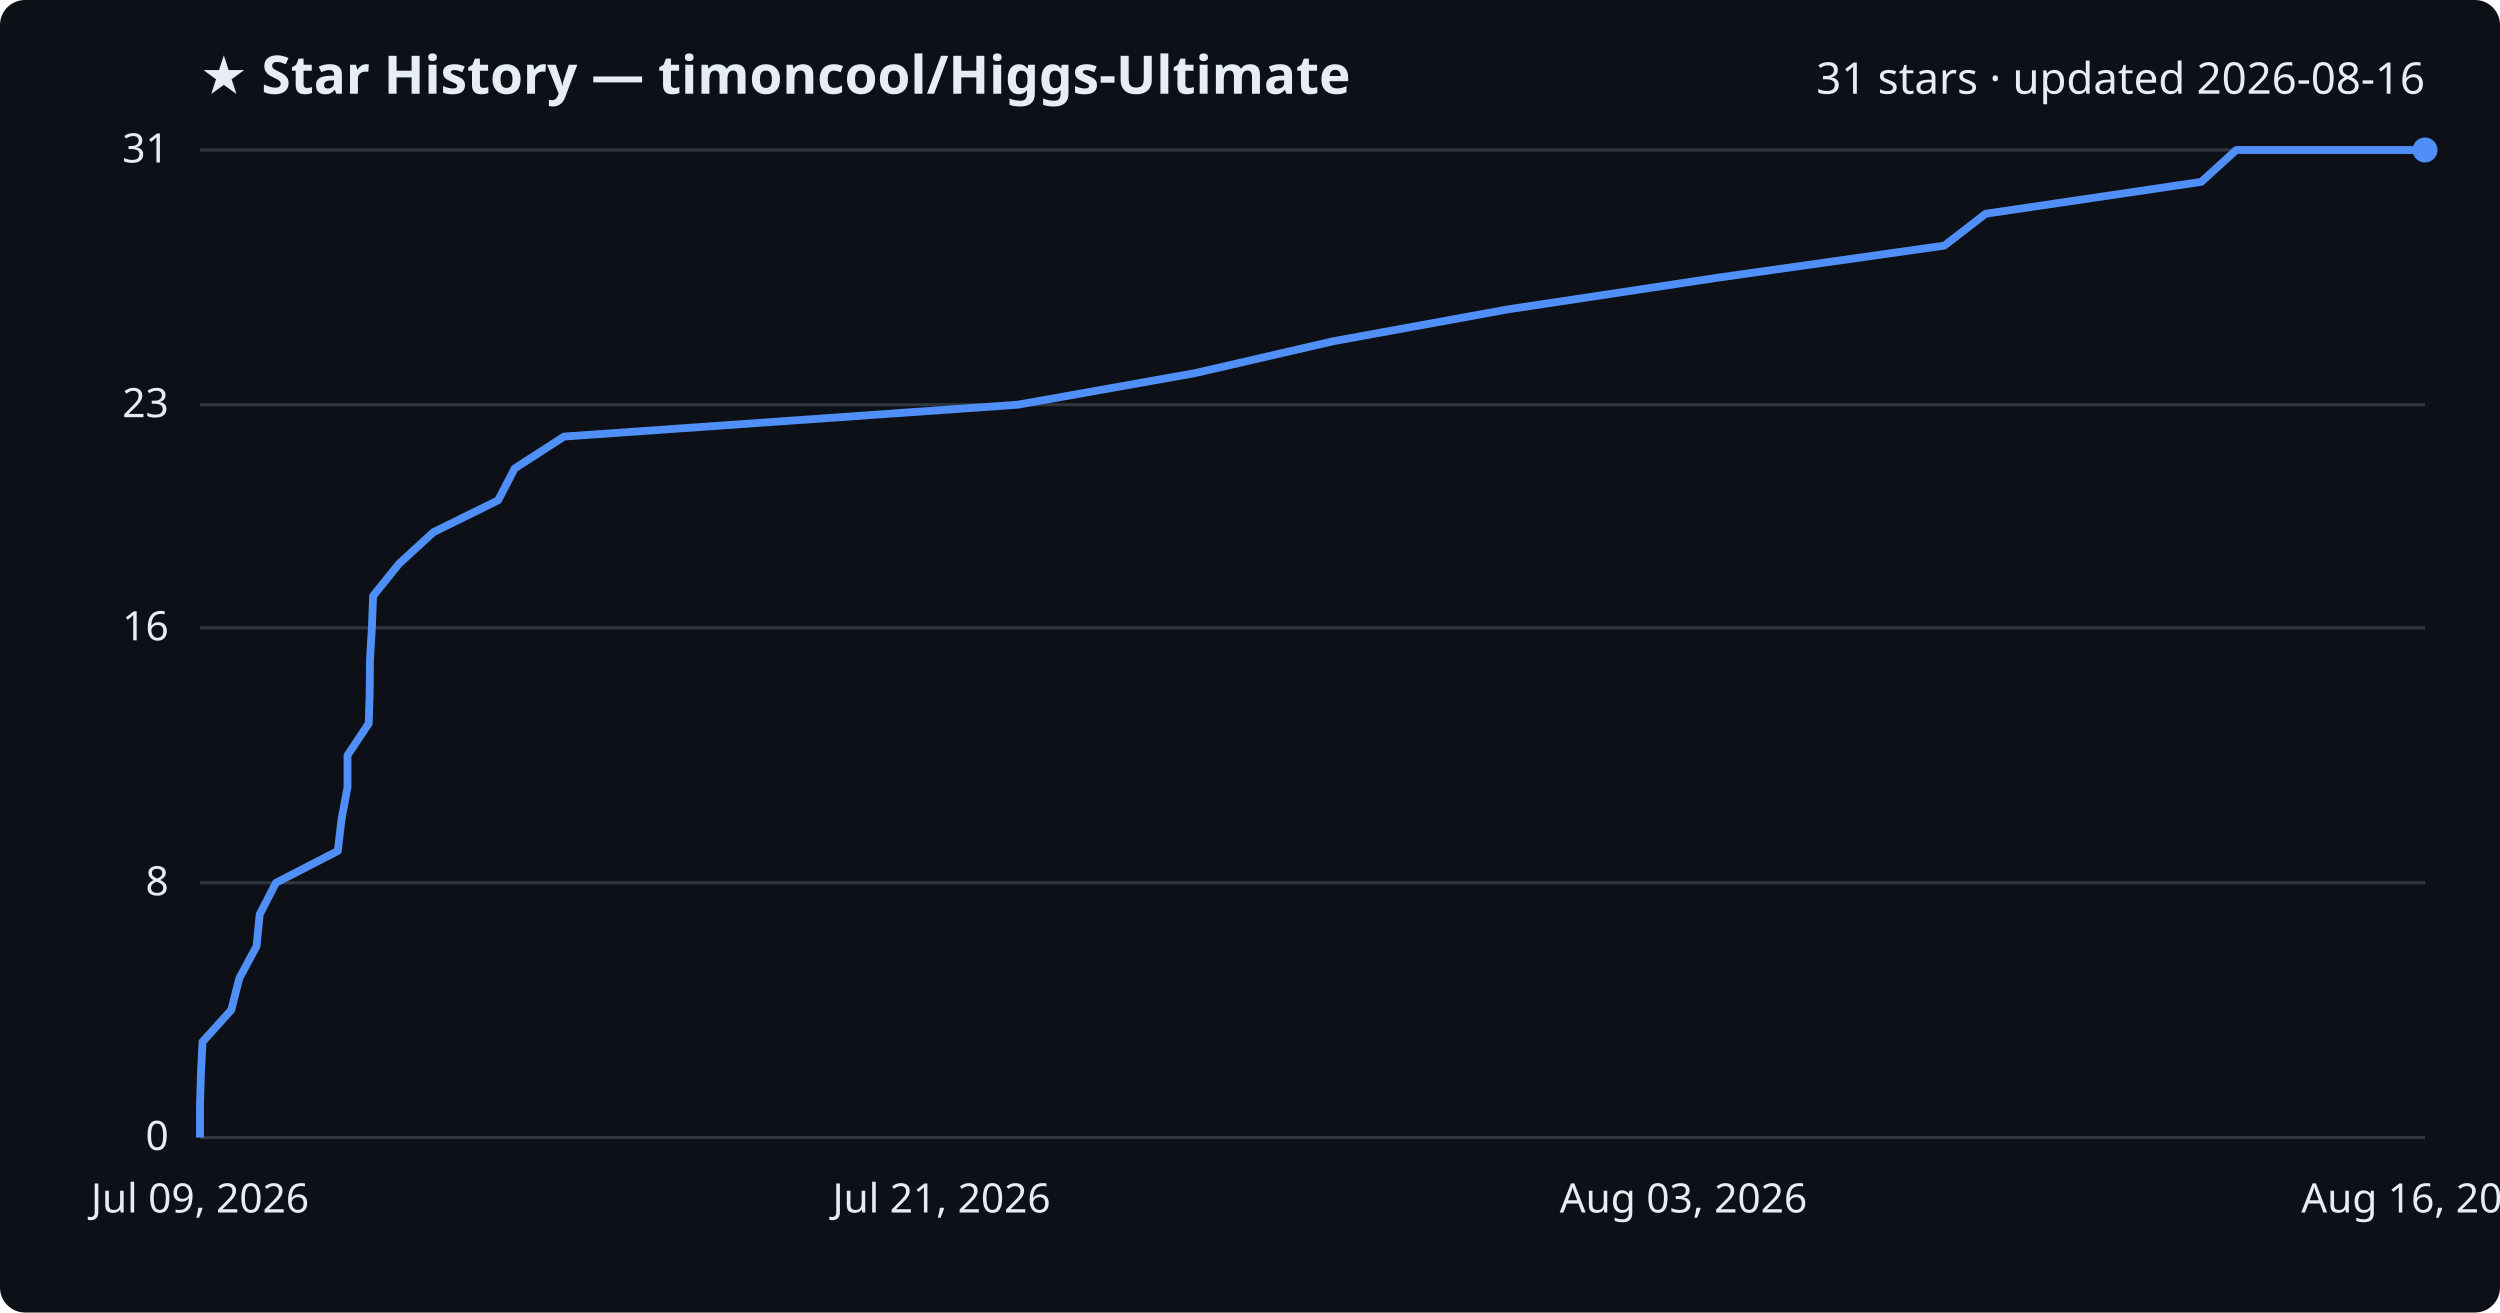
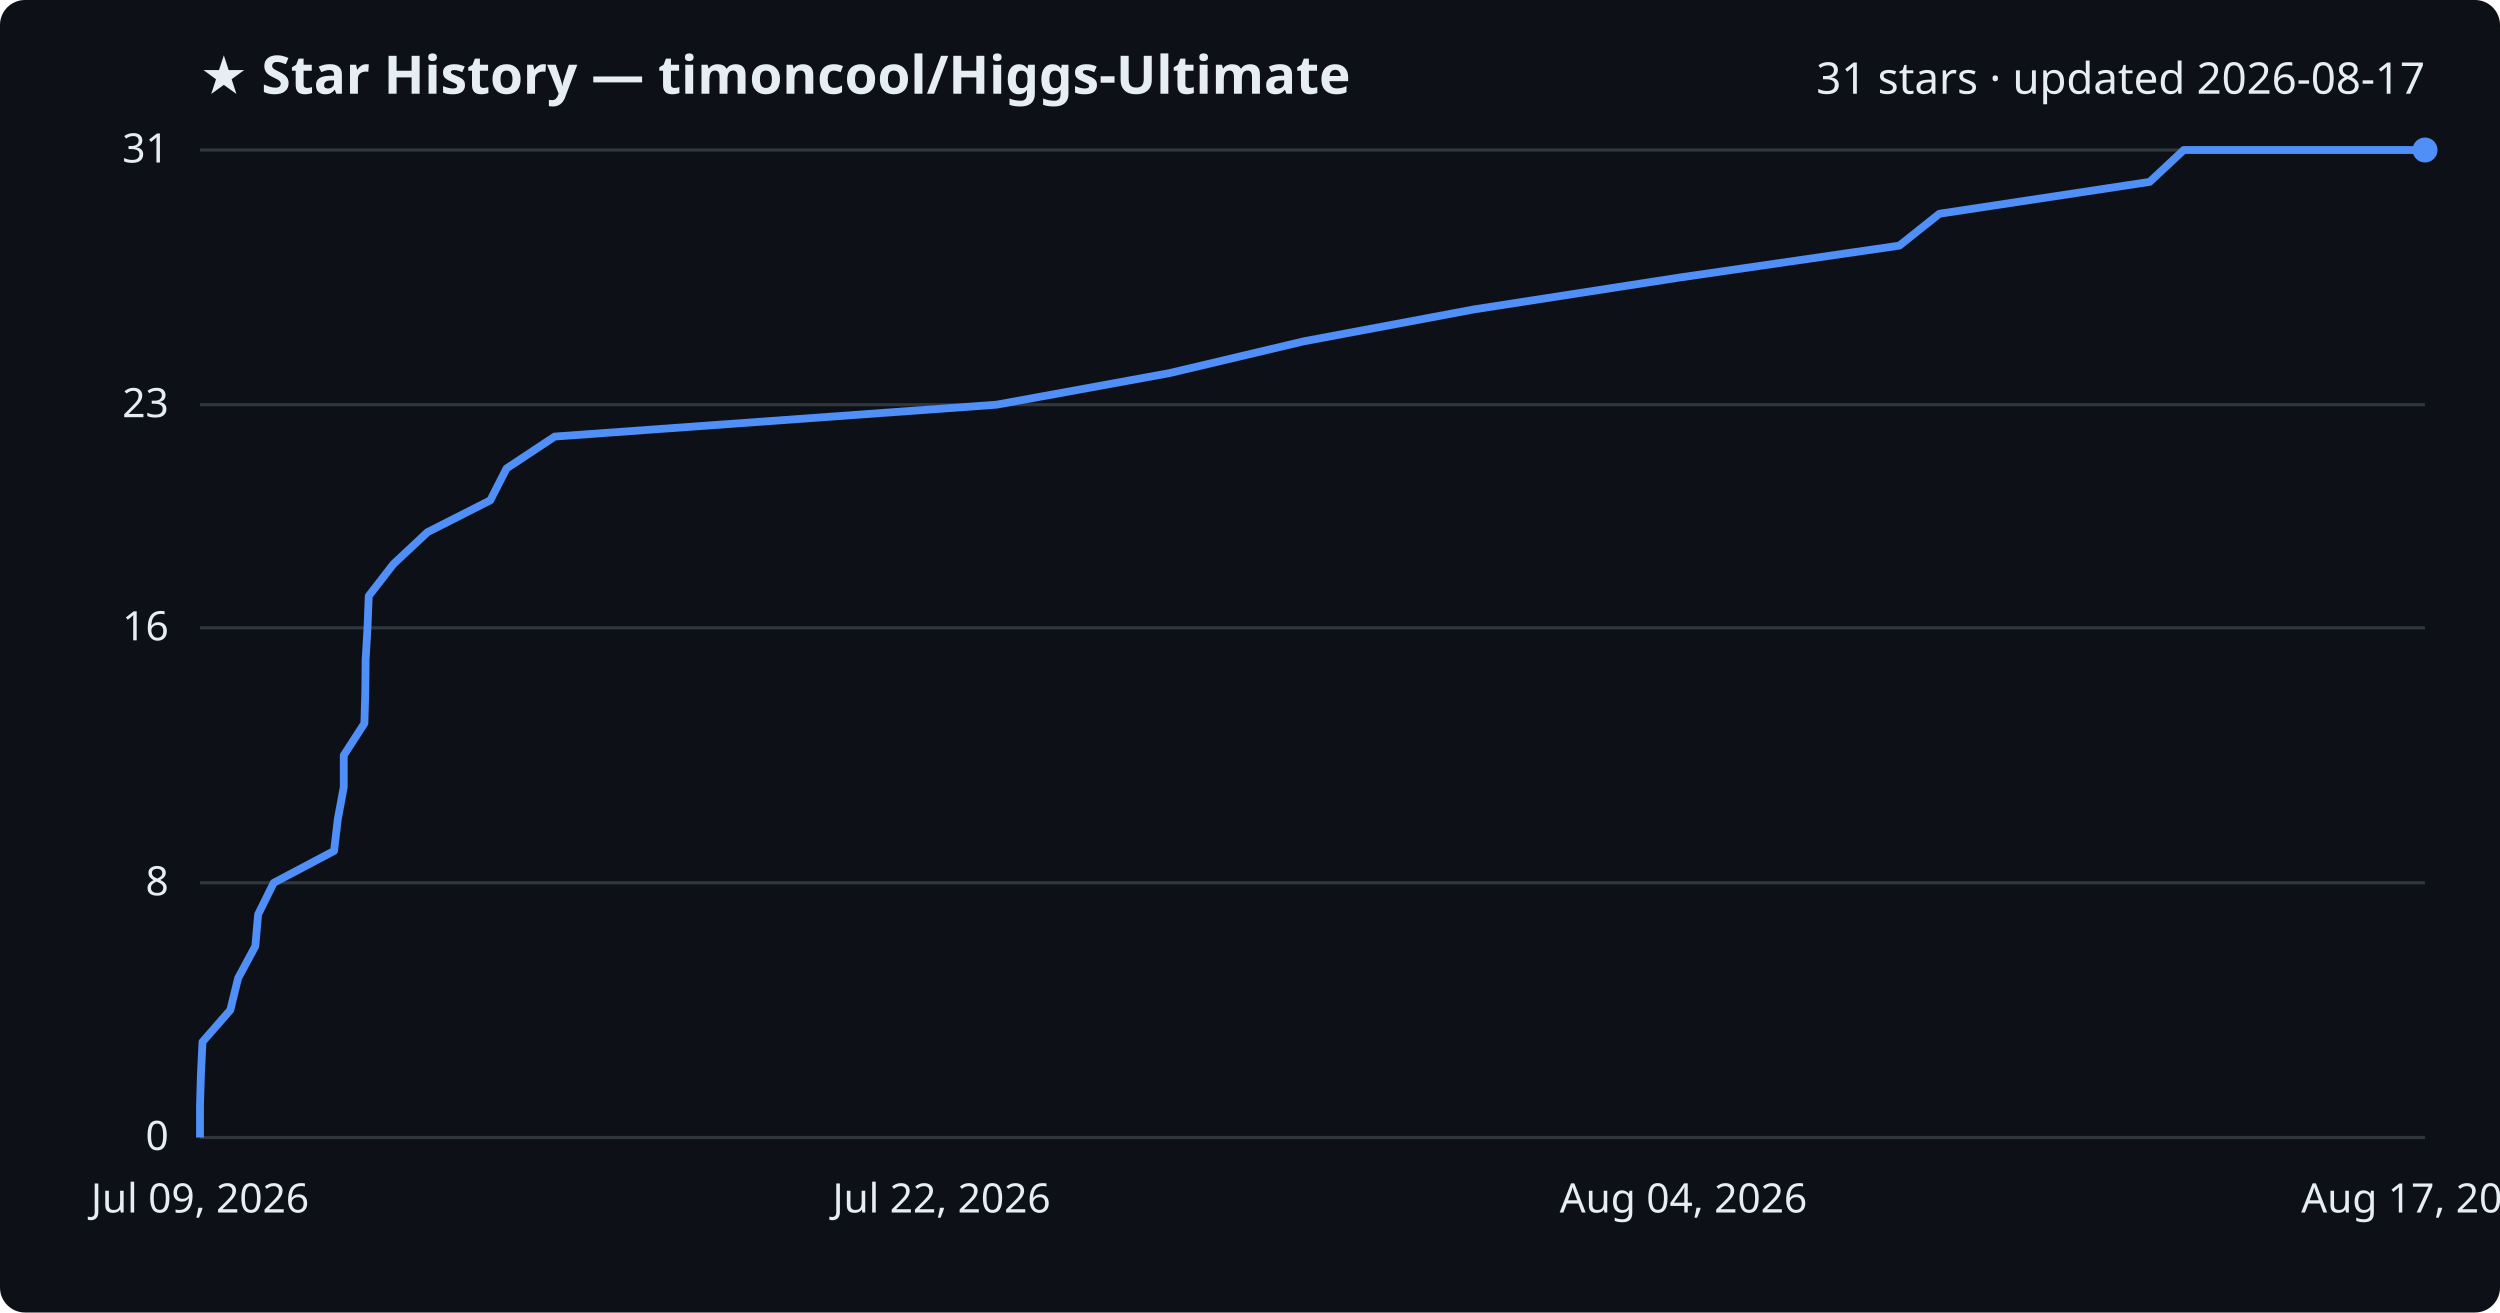
<svg xmlns="http://www.w3.org/2000/svg" viewBox="0 0 800 420" font-family="Segoe UI, sans-serif">
  <rect width="800" height="420" fill="#0d1117" rx="8" />
  <text x="64" y="30" fill="#e6edf3" font-size="17" font-weight="700">★ Star History — timoncool/Higgs-Ultimate</text>
-   <text x="776" y="30" fill="#e6edf3" font-size="14" text-anchor="end">31 stars · updated 2026-08-16</text>
+   <text x="776" y="30" fill="#e6edf3" font-size="14" text-anchor="end">31 stars · updated 2026-08-17</text>
  <line x1="64" y1="364.0" x2="776" y2="364.0" stroke="#30363d" stroke-width="1" />
  <text x="54" y="368.0" fill="#e6edf3" font-size="13" text-anchor="end">0</text>
  <line x1="64" y1="282.5" x2="776" y2="282.5" stroke="#30363d" stroke-width="1" />
  <text x="54" y="286.5" fill="#e6edf3" font-size="13" text-anchor="end">8</text>
  <line x1="64" y1="200.9" x2="776" y2="200.9" stroke="#30363d" stroke-width="1" />
  <text x="54" y="204.9" fill="#e6edf3" font-size="13" text-anchor="end">16</text>
  <line x1="64" y1="129.5" x2="776" y2="129.5" stroke="#30363d" stroke-width="1" />
  <text x="54" y="133.5" fill="#e6edf3" font-size="13" text-anchor="end">23</text>
  <line x1="64" y1="48.0" x2="776" y2="48.0" stroke="#30363d" stroke-width="1" />
  <text x="54" y="52.0" fill="#e6edf3" font-size="13" text-anchor="end">31</text>
-   <path d="M64.0,364.0 L64.0,353.8 L64.3,343.6 L64.8,333.4 L74.0,323.2 L76.6,313.0 L82.1,302.8 L83.1,292.6 L88.3,282.5 L108.1,272.3 L109.3,262.1 L111.2,251.9 L111.2,241.7 L118.0,231.5 L118.3,221.3 L118.4,211.1 L119.0,200.9 L119.4,190.7 L127.6,180.5 L138.7,170.3 L159.4,160.1 L164.7,149.9 L180.5,139.7 L325.7,129.5 L382.4,119.4 L426.6,109.2 L482.5,99.0 L550.1,88.8 L622.2,78.6 L635.4,68.4 L704.4,58.2 L715.6,48.0 L776.0,48.0" fill="none" stroke="#4f8ff7" stroke-width="2.5" stroke-linejoin="round" />
+   <path d="M64.0,364.0 L64.0,353.8 L64.3,343.6 L64.8,333.4 L73.7,323.2 L76.2,313.0 L81.7,302.8 L82.6,292.6 L87.6,282.5 L106.9,272.3 L108.1,262.1 L110.0,251.9 L110.0,241.7 L116.6,231.5 L116.9,221.3 L117.0,211.1 L117.6,200.9 L118.0,190.7 L125.9,180.5 L136.8,170.3 L156.9,160.1 L162.1,149.9 L177.5,139.7 L318.9,129.5 L374.2,119.4 L417.3,109.2 L471.7,99.0 L537.5,88.8 L607.8,78.6 L620.6,68.4 L687.9,58.2 L698.8,48.0 L776.0,48.0" fill="none" stroke="#4f8ff7" stroke-width="2.5" stroke-linejoin="round" />
  <circle cx="776.0" cy="48.0" r="4" fill="#4f8ff7" />
  <text x="64.0" y="388" fill="#e6edf3" font-size="13" text-anchor="middle">Jul 09, 2026</text>
-   <text x="301.3" y="388" fill="#e6edf3" font-size="13" text-anchor="middle">Jul 21, 2026</text>
-   <text x="538.7" y="388" fill="#e6edf3" font-size="13" text-anchor="middle">Aug 03, 2026</text>
-   <text x="776.0" y="388" fill="#e6edf3" font-size="13" text-anchor="middle">Aug 16, 2026</text>
+   <text x="301.3" y="388" fill="#e6edf3" font-size="13" text-anchor="middle">Jul 22, 2026</text>
+   <text x="538.7" y="388" fill="#e6edf3" font-size="13" text-anchor="middle">Aug 04, 2026</text>
+   <text x="776.0" y="388" fill="#e6edf3" font-size="13" text-anchor="middle">Aug 17, 2026</text>
</svg>
